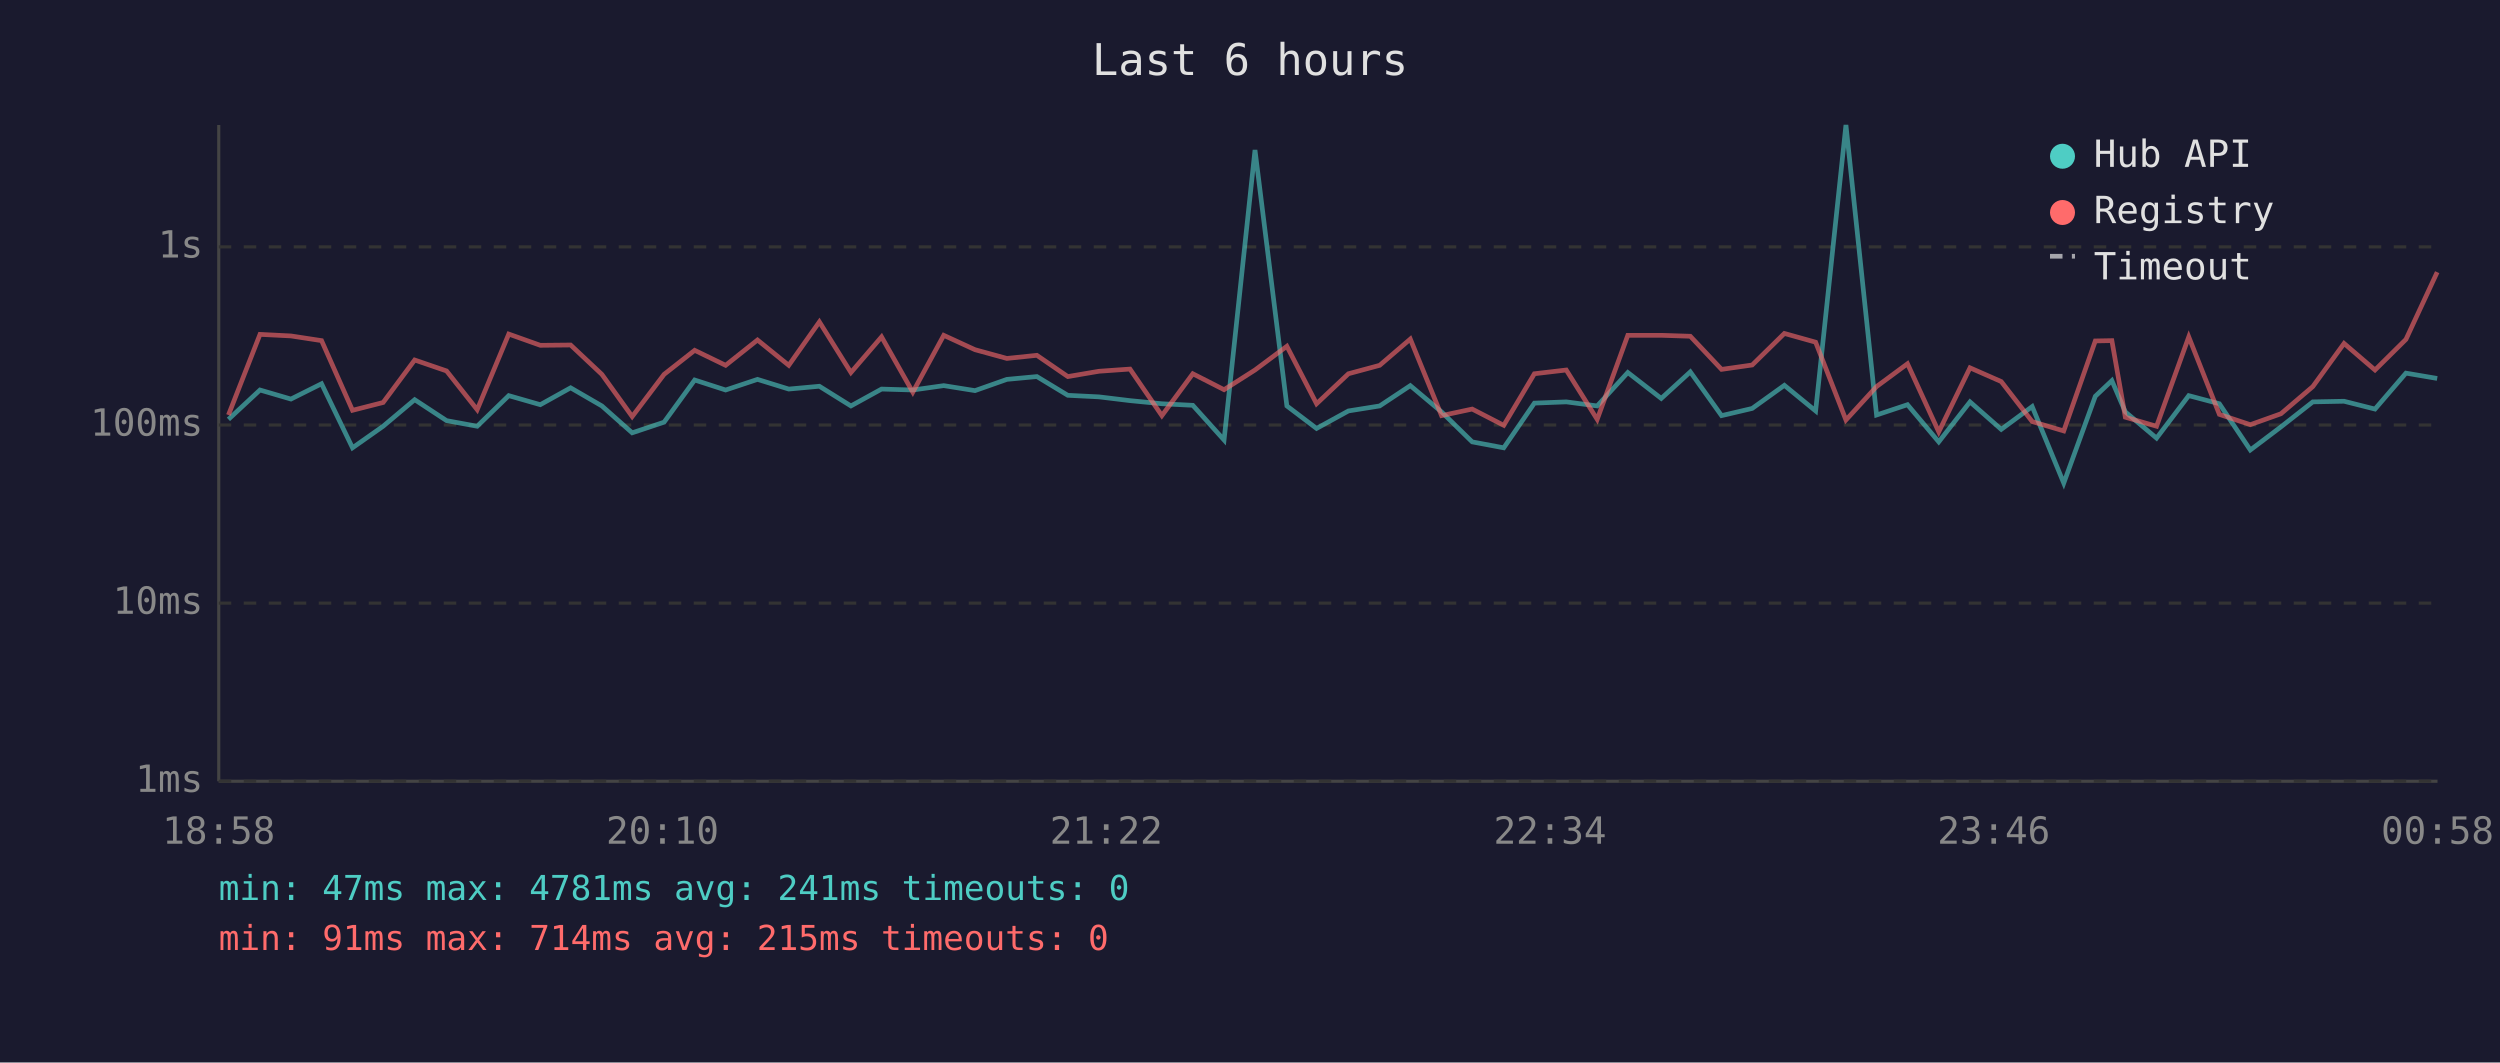
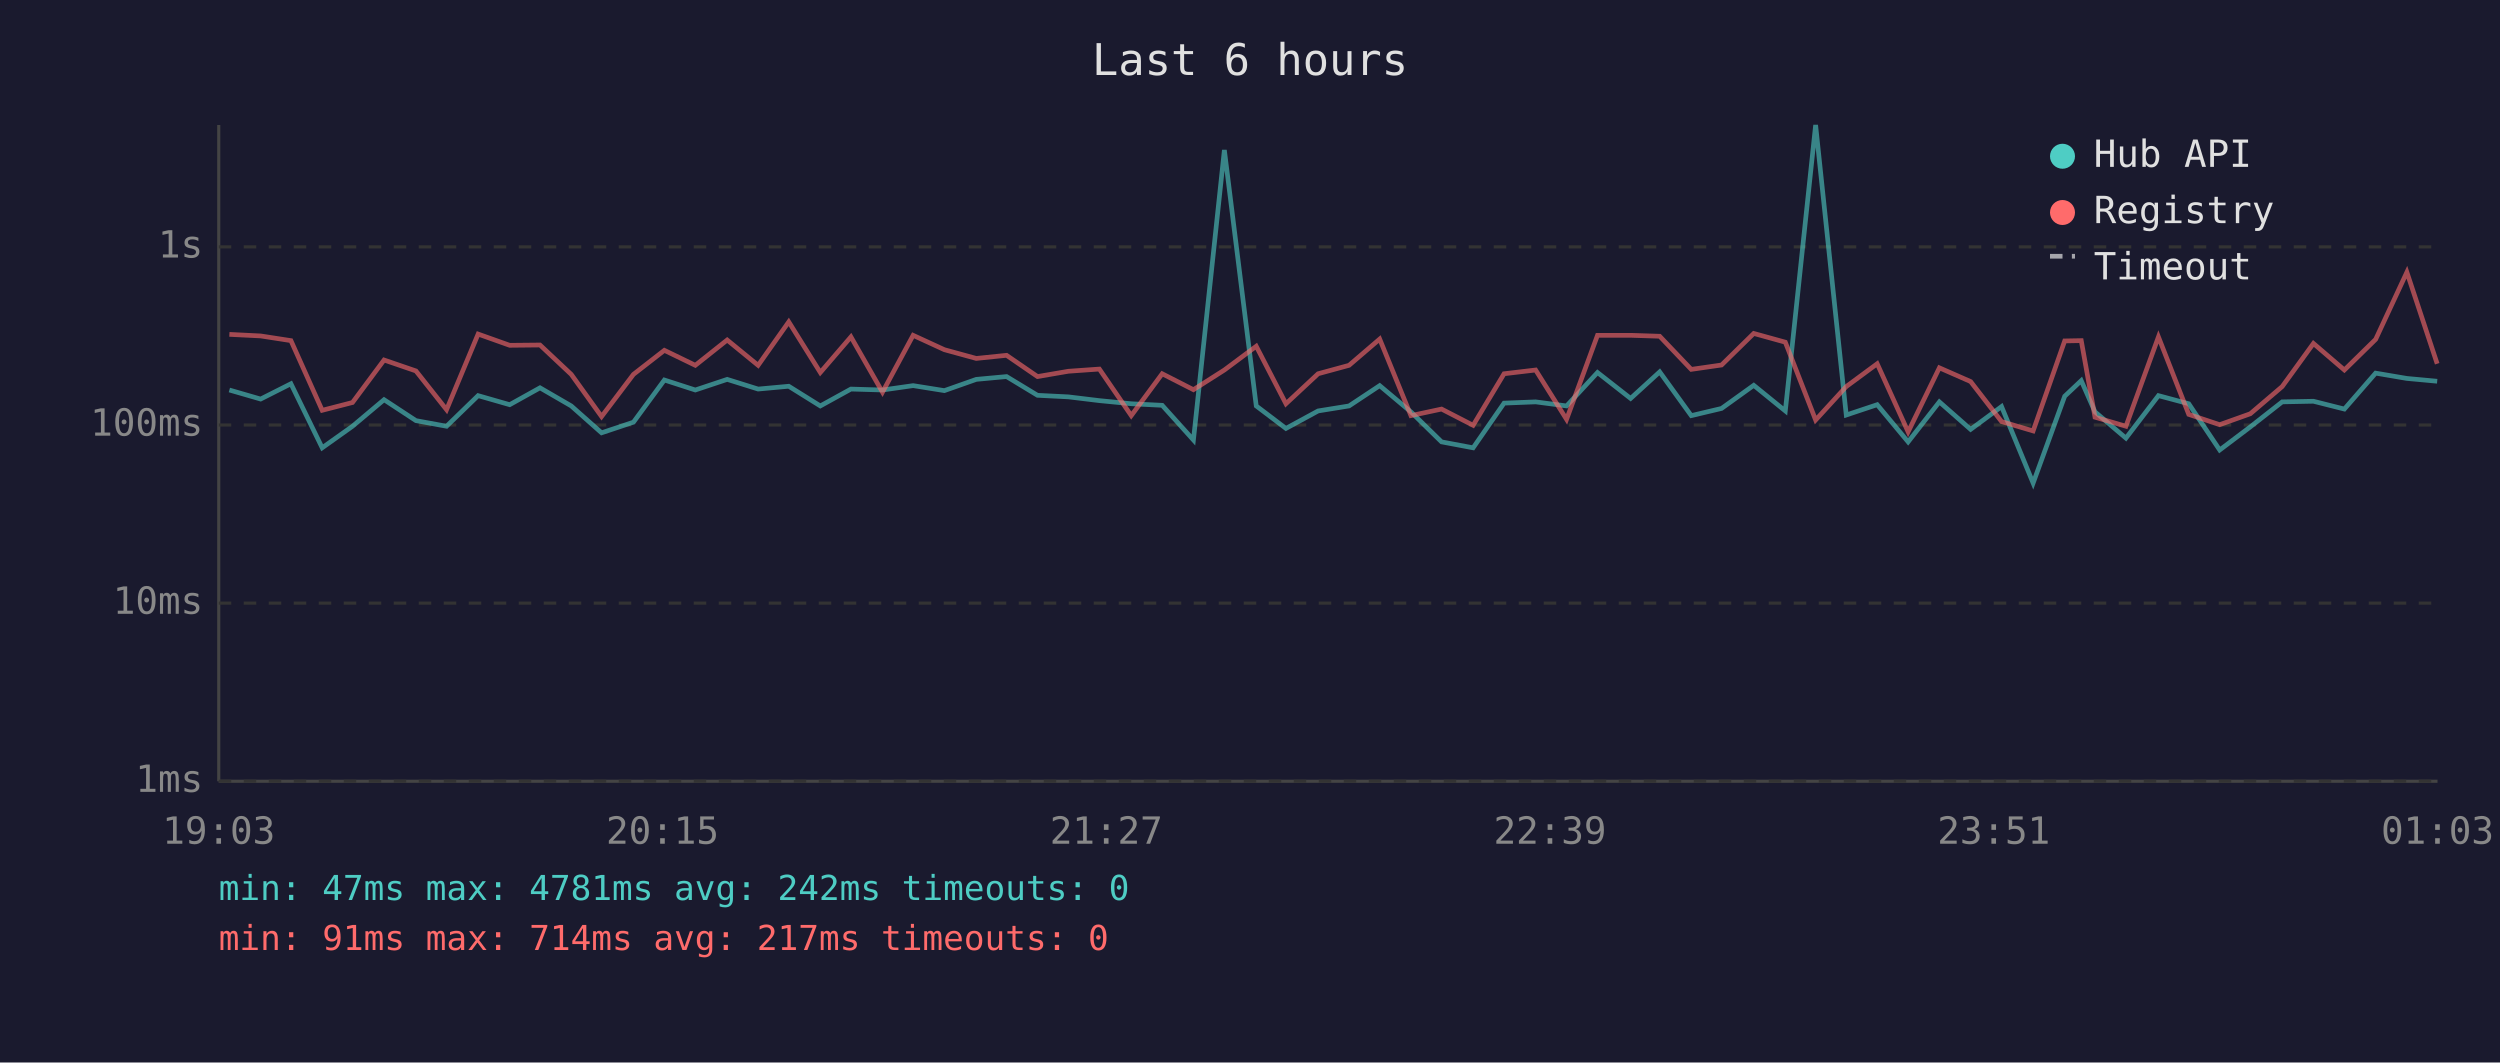
<svg xmlns="http://www.w3.org/2000/svg" viewBox="0 0 800 340" font-family="monospace" font-size="12">
  <rect width="800" height="340" fill="#1a1a2e" />
  <text x="400" y="24" fill="#e0e0e0" font-size="14" text-anchor="middle">Last 6 hours</text>
  <line x1="70" y1="40" x2="70" y2="250" stroke="#444" stroke-width="1" />
  <line x1="70" y1="250" x2="780" y2="250" stroke="#444" stroke-width="1" />
  <line x1="70" y1="250" x2="780" y2="250" stroke="#333" stroke-width="1" stroke-dasharray="4" />
  <text x="65" y="250" fill="#888" text-anchor="end" dominant-baseline="middle">1ms</text>
  <line x1="70" y1="193" x2="780" y2="193" stroke="#333" stroke-width="1" stroke-dasharray="4" />
  <text x="65" y="193" fill="#888" text-anchor="end" dominant-baseline="middle">10ms</text>
  <line x1="70" y1="136" x2="780" y2="136" stroke="#333" stroke-width="1" stroke-dasharray="4" />
  <text x="65" y="136" fill="#888" text-anchor="end" dominant-baseline="middle">100ms</text>
  <line x1="70" y1="79" x2="780" y2="79" stroke="#333" stroke-width="1" stroke-dasharray="4" />
  <text x="65" y="79" fill="#888" text-anchor="end" dominant-baseline="middle">1s</text>
-   <text x="70" y="270" fill="#888" text-anchor="middle">18:58</text>
-   <text x="212" y="270" fill="#888" text-anchor="middle">20:10</text>
-   <text x="354" y="270" fill="#888" text-anchor="middle">21:22</text>
-   <text x="496" y="270" fill="#888" text-anchor="middle">22:34</text>
-   <text x="638" y="270" fill="#888" text-anchor="middle">23:46</text>
-   <text x="780" y="270" fill="#888" text-anchor="middle">00:58</text>
-   <polyline points="73.1,134.2 83.2,124.8 93.1,127.7 102.9,122.8 112.8,143.3 122.6,136.4 132.7,127.9 142.9,134.6 152.7,136.4 162.8,126.6 172.9,129.5 182.6,124.1 192.6,129.9 202.3,138.5 212.5,135.1 222.3,121.6 232.2,124.8 242.4,121.4 252.4,124.5 262.2,123.6 272.3,129.9 282.1,124.5 292.1,124.8 302.0,123.4 312.0,125.0 322.2,121.4 331.8,120.5 341.7,126.5 351.7,127.0 361.6,128.2 371.8,129.2 381.7,129.7 391.7,140.8 401.6,48.0 411.8,129.9 421.3,137.1 431.5,131.5 441.5,129.9 451.3,123.4 461.3,131.8 471.1,141.4 481.2,143.3 491.0,129.0 501.2,128.6 511.1,129.9 520.9,119.2 531.6,127.5 540.9,119.0 550.9,133.0 560.7,130.7 571.0,123.3 581.0,131.5 590.7,40.0 600.5,132.8 610.4,129.5 620.4,141.4 630.4,128.6 640.4,137.4 650.3,130.1 660.4,154.6 670.5,126.8 675.8,121.8 680.1,131.8 690.1,140.2 700.4,126.6 710.2,129.2 720.1,144.0 729.9,136.6 740.1,128.6 750.1,128.4 760.0,130.9 769.9,119.4 779.9,121.1" fill="none" stroke="#4ecdc4" stroke-width="1.5" opacity="0.6" />
-   <polyline points="73.1,132.8 83.2,107.0 93.1,107.5 102.9,109.0 112.8,131.3 122.6,128.8 132.7,115.2 142.9,118.7 152.7,131.1 162.8,106.9 172.9,110.5 182.6,110.4 192.6,119.8 202.3,133.3 212.5,119.8 222.3,112.1 232.2,116.9 242.4,108.8 252.4,116.9 262.2,103.0 272.3,119.2 282.1,107.8 292.1,125.5 302.0,107.3 312.0,111.9 322.2,114.7 331.8,113.7 341.7,120.5 351.7,118.8 361.6,118.1 371.8,133.0 381.7,119.6 391.7,124.7 401.6,118.4 411.8,110.8 421.3,129.2 431.5,119.6 441.5,116.9 451.3,108.5 461.3,133.0 471.1,130.9 481.2,136.1 491.0,119.6 501.2,118.4 511.1,134.2 520.9,107.3 531.6,107.3 540.9,107.6 550.9,118.2 560.7,116.8 571.0,106.7 581.0,109.5 590.7,134.4 600.5,123.7 610.4,116.4 620.4,138.2 630.4,117.7 640.4,122.1 650.3,134.9 660.4,137.9 670.5,109.1 675.8,109.0 680.1,133.5 690.1,136.4 700.4,107.8 710.2,132.6 720.1,135.9 729.9,132.4 740.1,123.7 750.1,109.9 760.0,118.4 769.9,108.6 779.9,87.1" fill="none" stroke="#ff6b6b" stroke-width="1.5" opacity="0.6" />
+   <text x="70" y="270" fill="#888" text-anchor="middle">19:03</text>
+   <text x="212" y="270" fill="#888" text-anchor="middle">20:15</text>
+   <text x="354" y="270" fill="#888" text-anchor="middle">21:27</text>
+   <text x="496" y="270" fill="#888" text-anchor="middle">22:39</text>
+   <text x="638" y="270" fill="#888" text-anchor="middle">23:51</text>
+   <text x="780" y="270" fill="#888" text-anchor="middle">01:03</text>
+   <polyline points="73.4,124.8 83.4,127.7 93.1,122.8 103.1,143.3 112.8,136.4 122.9,127.9 133.1,134.6 142.9,136.4 153.0,126.6 163.1,129.5 172.8,124.1 182.8,129.9 192.5,138.5 202.7,135.1 212.6,121.6 222.5,124.8 232.7,121.4 242.6,124.5 252.4,123.6 262.5,129.9 272.3,124.5 282.4,124.8 292.2,123.4 302.2,125.0 312.4,121.4 322.1,120.5 332.0,126.5 341.9,127.0 351.8,128.2 362.0,129.2 371.9,129.7 381.9,140.8 391.8,48.0 402.0,129.9 411.5,137.1 421.8,131.5 431.7,129.9 441.5,123.4 451.5,131.8 461.3,141.4 471.4,143.3 481.3,129.0 491.4,128.6 501.3,129.9 511.2,119.2 521.8,127.5 531.1,119.0 541.2,133.0 550.9,130.7 561.2,123.3 571.3,131.5 581.0,40.0 590.8,132.8 600.7,129.5 610.6,141.4 620.6,128.6 630.6,137.4 640.5,130.1 650.6,154.6 660.7,126.8 666.0,121.8 670.4,131.8 680.3,140.2 690.7,126.6 700.4,129.2 710.3,144.0 720.1,136.6 730.3,128.6 740.3,128.4 750.2,130.9 760.2,119.4 770.2,121.1 779.9,122.0" fill="none" stroke="#4ecdc4" stroke-width="1.5" opacity="0.6" />
+   <polyline points="73.4,107.0 83.4,107.5 93.1,109.0 103.1,131.3 112.8,128.8 122.9,115.2 133.1,118.7 142.9,131.1 153.0,106.9 163.1,110.5 172.8,110.4 182.8,119.8 192.5,133.3 202.7,119.8 212.6,112.1 222.5,116.9 232.7,108.8 242.6,116.9 252.4,103.0 262.5,119.2 272.3,107.8 282.4,125.5 292.2,107.3 302.2,111.9 312.4,114.7 322.1,113.7 332.0,120.5 341.9,118.8 351.8,118.1 362.0,133.0 371.9,119.6 381.9,124.7 391.8,118.4 402.0,110.8 411.5,129.2 421.8,119.6 431.7,116.9 441.5,108.5 451.5,133.0 461.3,130.9 471.4,136.1 481.3,119.6 491.4,118.4 501.3,134.2 511.2,107.3 521.8,107.3 531.1,107.6 541.2,118.2 550.9,116.8 561.2,106.7 571.3,109.5 581.0,134.4 590.8,123.7 600.7,116.4 610.6,138.2 620.6,117.7 630.6,122.1 640.5,134.9 650.6,137.9 660.7,109.1 666.0,109.0 670.4,133.5 680.3,136.4 690.7,107.8 700.4,132.6 710.3,135.9 720.1,132.4 730.3,123.7 740.3,109.9 750.2,118.4 760.2,108.6 770.2,87.1 779.9,116.4" fill="none" stroke="#ff6b6b" stroke-width="1.5" opacity="0.6" />
  <circle cx="660" cy="50" r="4" fill="#4ecdc4" />
  <text x="670" y="50" fill="#e0e0e0" dominant-baseline="middle">Hub API</text>
  <circle cx="660" cy="68" r="4" fill="#ff6b6b" />
  <text x="670" y="68" fill="#e0e0e0" dominant-baseline="middle">Registry</text>
  <line x1="656" y1="82" x2="664" y2="82" stroke="#e0e0e0" stroke-width="1.5" stroke-dasharray="4,3" opacity="0.7" />
  <text x="670" y="86" fill="#e0e0e0" dominant-baseline="middle">Timeout</text>
-   <text x="70" y="288" fill="#4ecdc4" font-size="11">min: 47ms  max: 4781ms  avg: 241ms  timeouts: 0</text>
-   <text x="70" y="304" fill="#ff6b6b" font-size="11">min: 91ms  max: 714ms  avg: 215ms  timeouts: 0</text>
+   <text x="70" y="288" fill="#4ecdc4" font-size="11">min: 47ms  max: 4781ms  avg: 242ms  timeouts: 0</text>
+   <text x="70" y="304" fill="#ff6b6b" font-size="11">min: 91ms  max: 714ms  avg: 217ms  timeouts: 0</text>
</svg>
